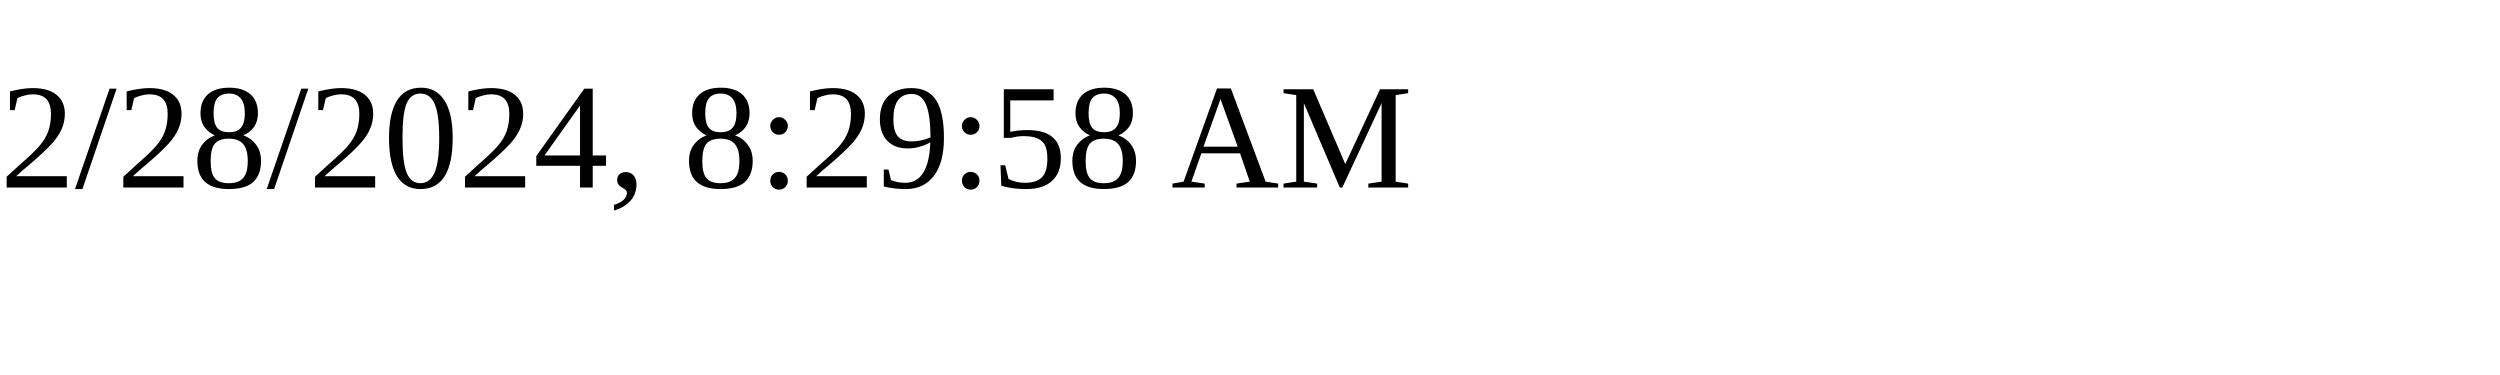
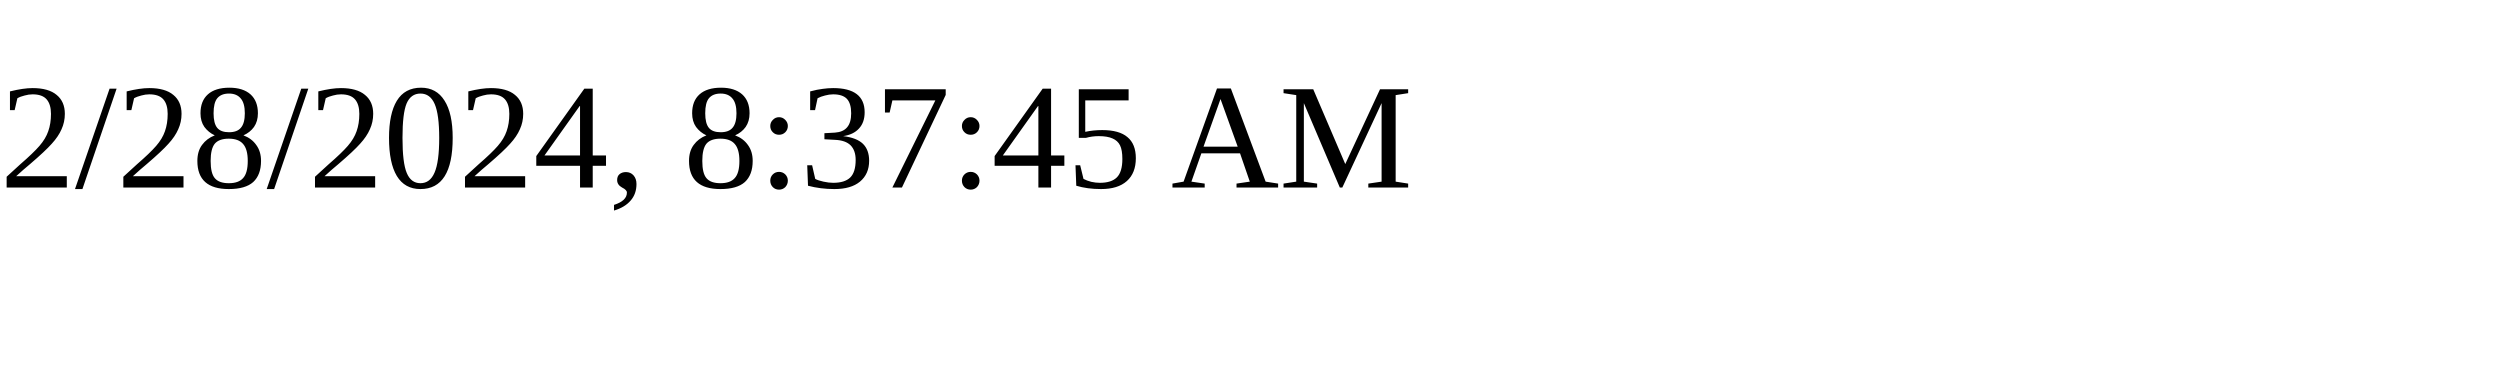
<svg xmlns="http://www.w3.org/2000/svg" height="30" width="200">
-   <text x="0" y="15">2/28/2024, 8:29:58 AM</text>
+   <text x="0" y="15">2/28/2024, 8:37:45 AM</text>
</svg>
